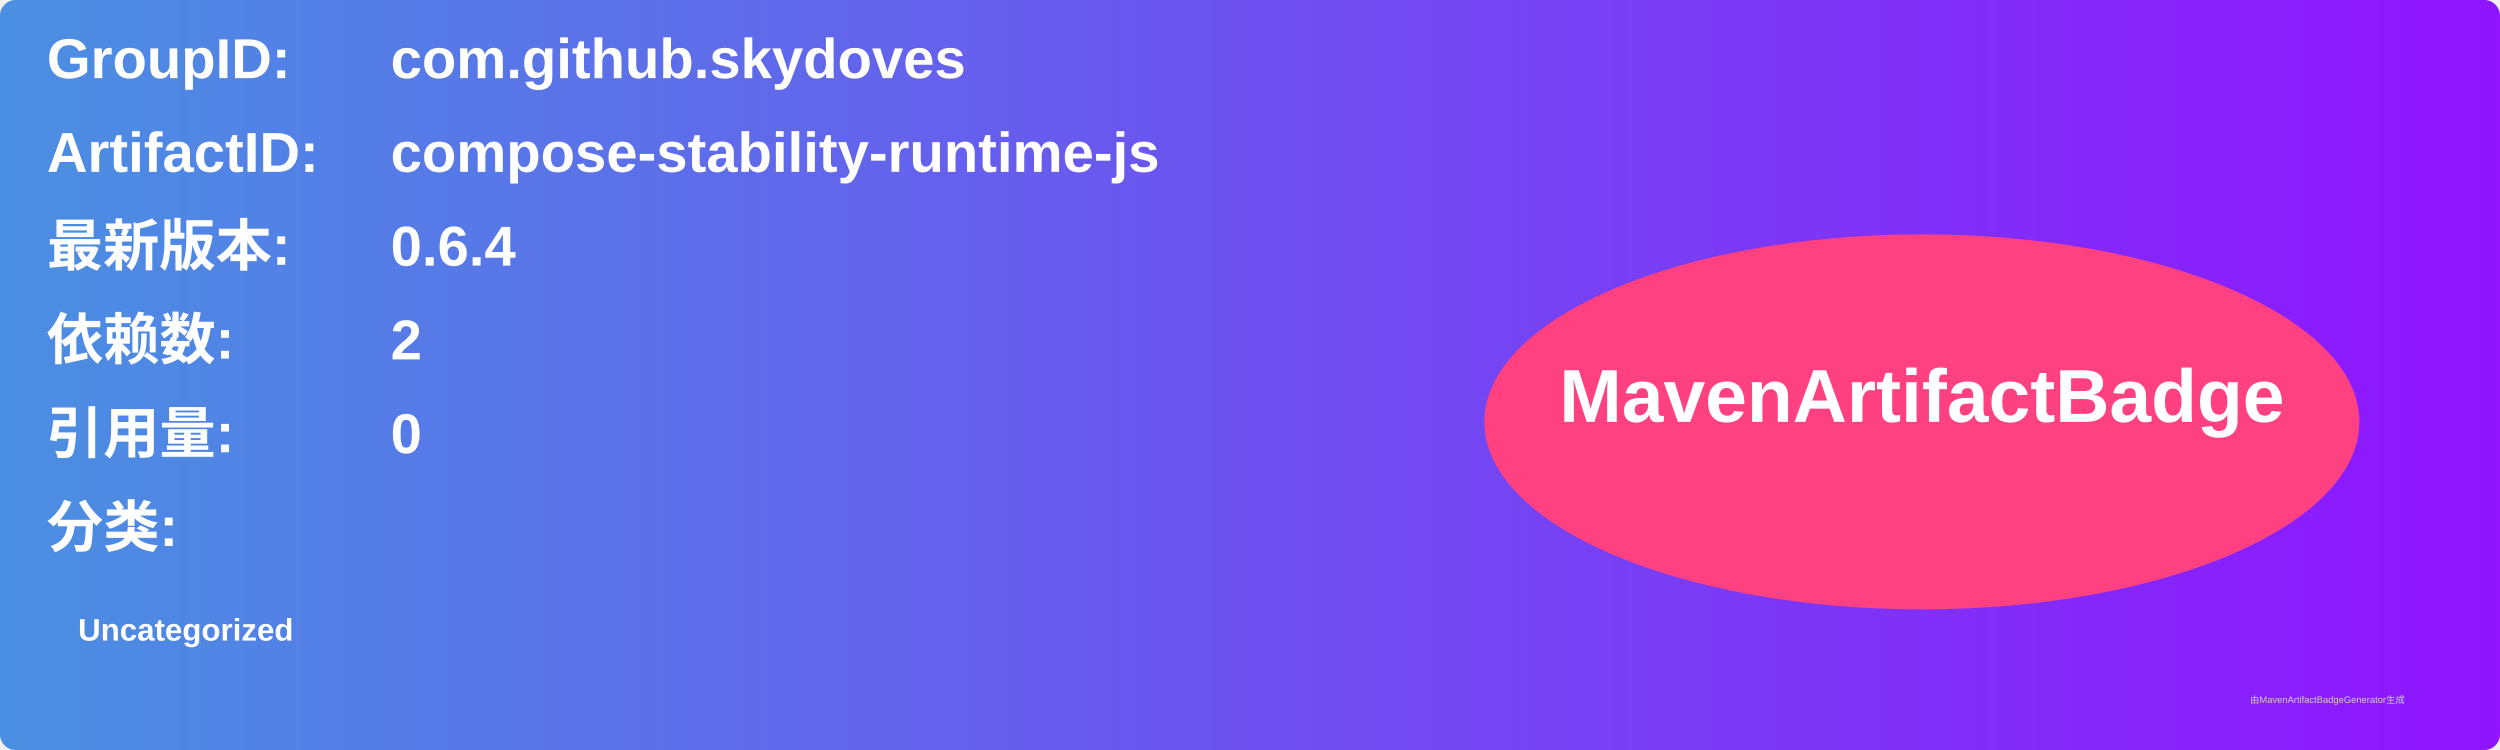
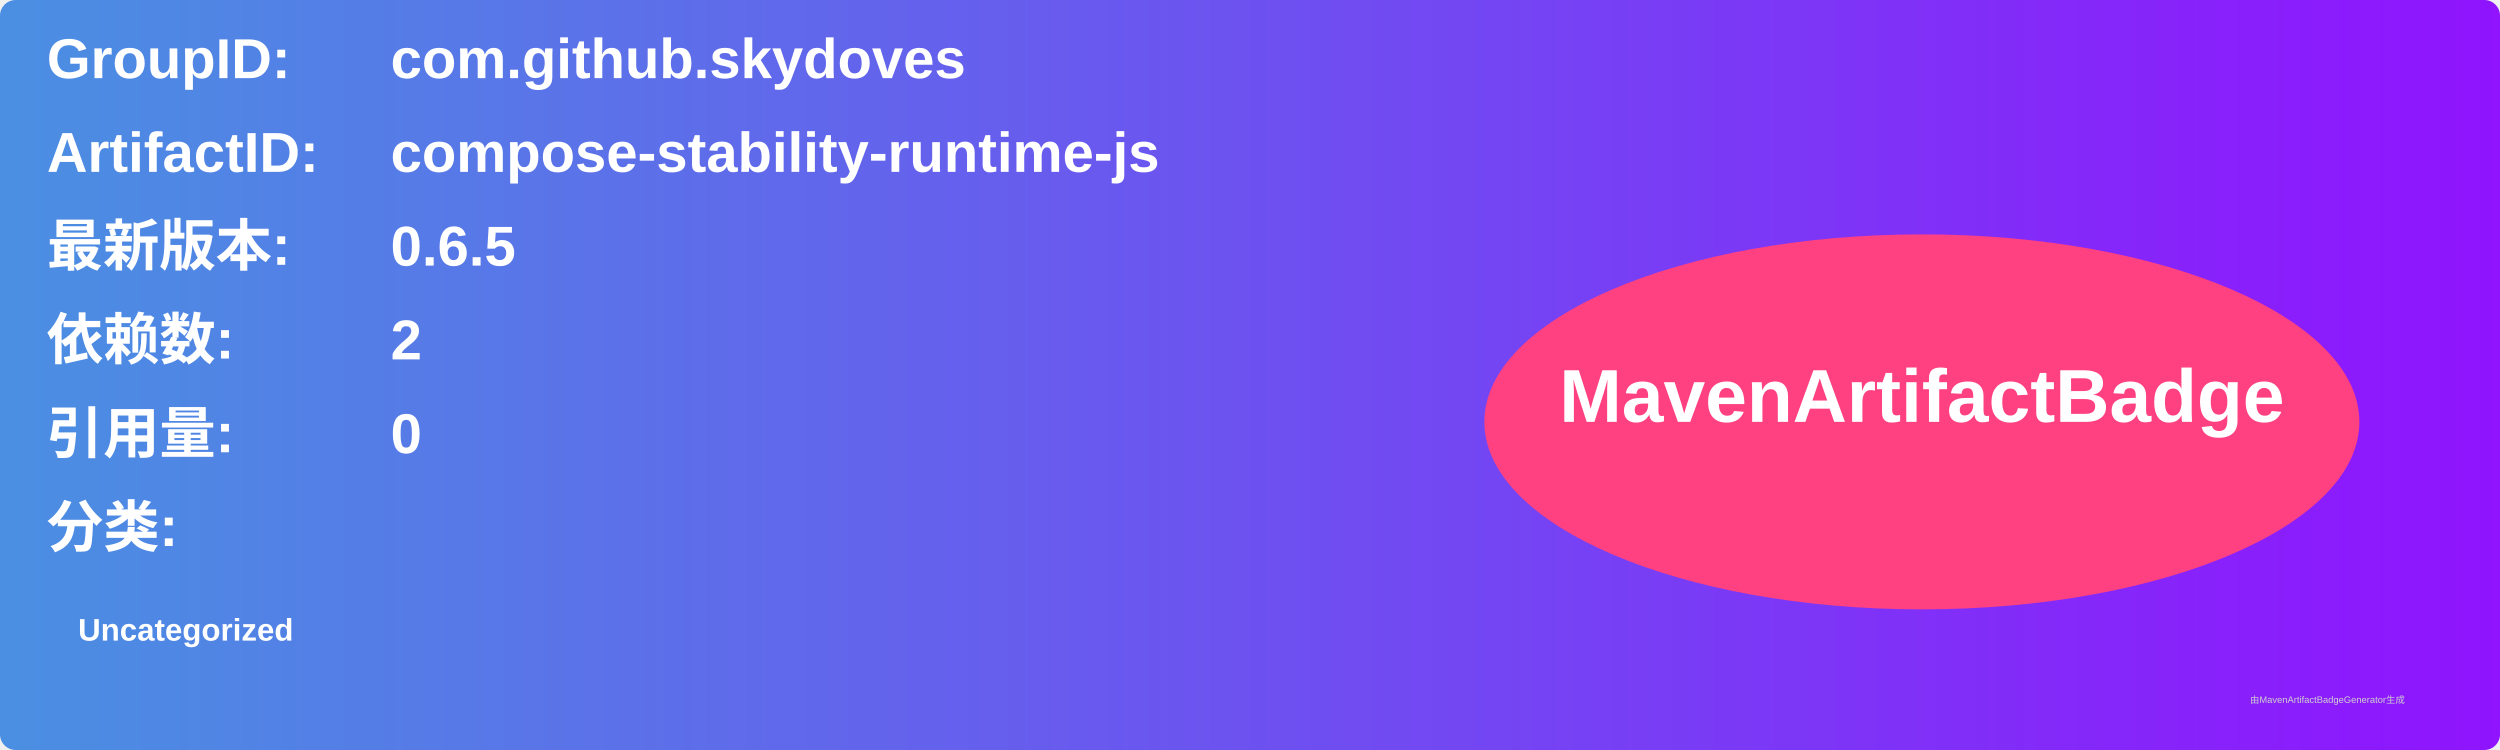
<svg xmlns="http://www.w3.org/2000/svg" width="800" height="240" viewBox="0 0 800 240">
  <linearGradient id="grad" x1="0%" y1="0%" x2="100%" y2="0%">
    <stop offset="0%" stop-color="#4a90e2" />
    <stop offset="100%" stop-color="#9013fe" />
  </linearGradient>
  <rect width="100%" height="100%" rx="5" ry="5" fill="url(#grad)" />
  <g transform="translate(15, 15)">
    <text x="0" y="10" font-family="Arial" font-size="18" fill="white" font-weight="bold" width="260">GroupID:</text>
    <text x="110" y="10" font-family="Arial" font-size="18" fill="white" font-weight="bold" width="460">com.github.skydoves</text>
    <text x="0" y="40" font-family="Arial" font-size="18" fill="white" font-weight="bold" width="260">ArtifactID:</text>
    <text x="110" y="40" font-family="Arial" font-size="18" fill="white" font-weight="bold" width="460">compose-stability-runtime-js</text>
    <text x="0" y="70" font-family="Arial" font-size="18" fill="white" font-weight="bold">最新版本:</text>
    <text x="110" y="70" font-family="Arial" font-size="18" fill="white" font-weight="bold">
-       <tspan font-weight="bold">0.6.4</tspan>
+       <tspan font-weight="bold">0.6.5</tspan>
    </text>
    <text x="0" y="100" font-family="Arial" font-size="18" fill="white" font-weight="bold">依赖数: </text>
    <text x="110" y="100" font-family="Arial" font-size="18" fill="white">
      <tspan font-weight="bold">2</tspan>
    </text>
    <text x="0" y="130" font-family="Arial" font-size="18" fill="white" font-weight="bold">引用量: </text>
    <text x="110" y="130" font-family="Arial" font-size="18" fill="white">
      <tspan font-weight="bold">0</tspan>
    </text>
    <text x="0" y="160" font-family="Arial" font-size="18" fill="white" font-weight="bold">分类:</text>
    <text x="10" y="190" font-family="Arial" font-size="10" fill="white">
      <tspan font-weight="bold">Uncategorized</tspan>
    </text>
    <ellipse cx="600" cy="120" rx="140" ry="60" fill="#ff4081" />
    <text x="600" y="120" text-anchor="middle" font-family="Arial" font-size="24" fill="white" font-weight="bold">MavenArtifactBadge</text>
  </g>
  <text x="720" y="225" font-family="Arial" font-size="3" fill="#d0d0d0">由MavenArtifactBadgeGenerator生成</text>
</svg>
